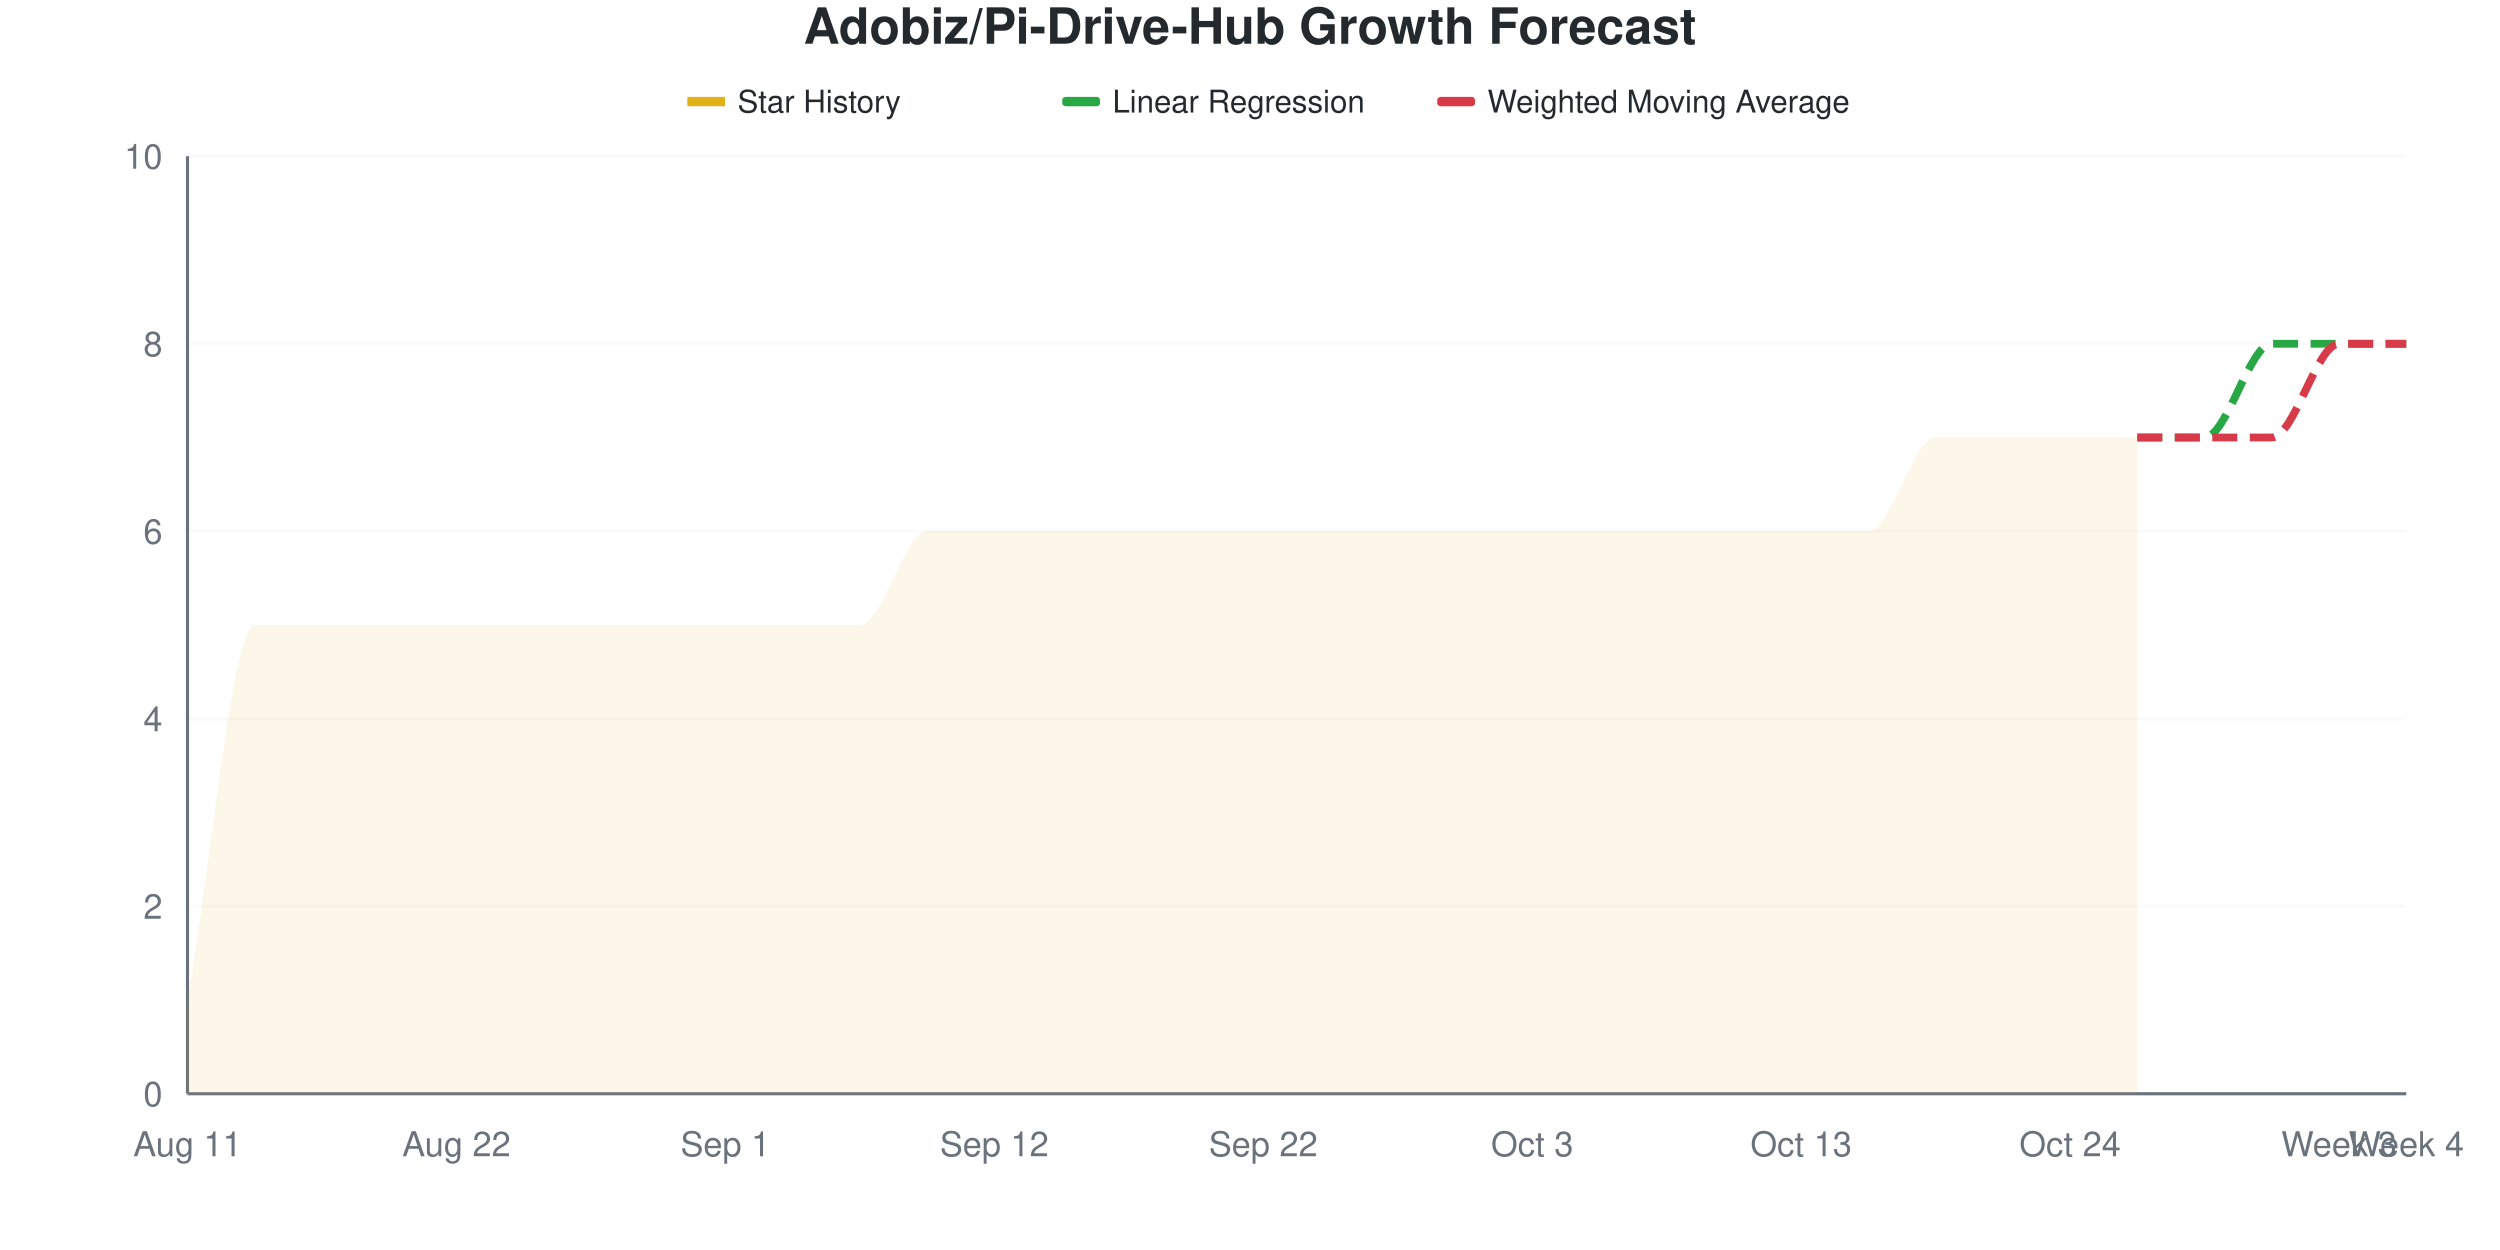
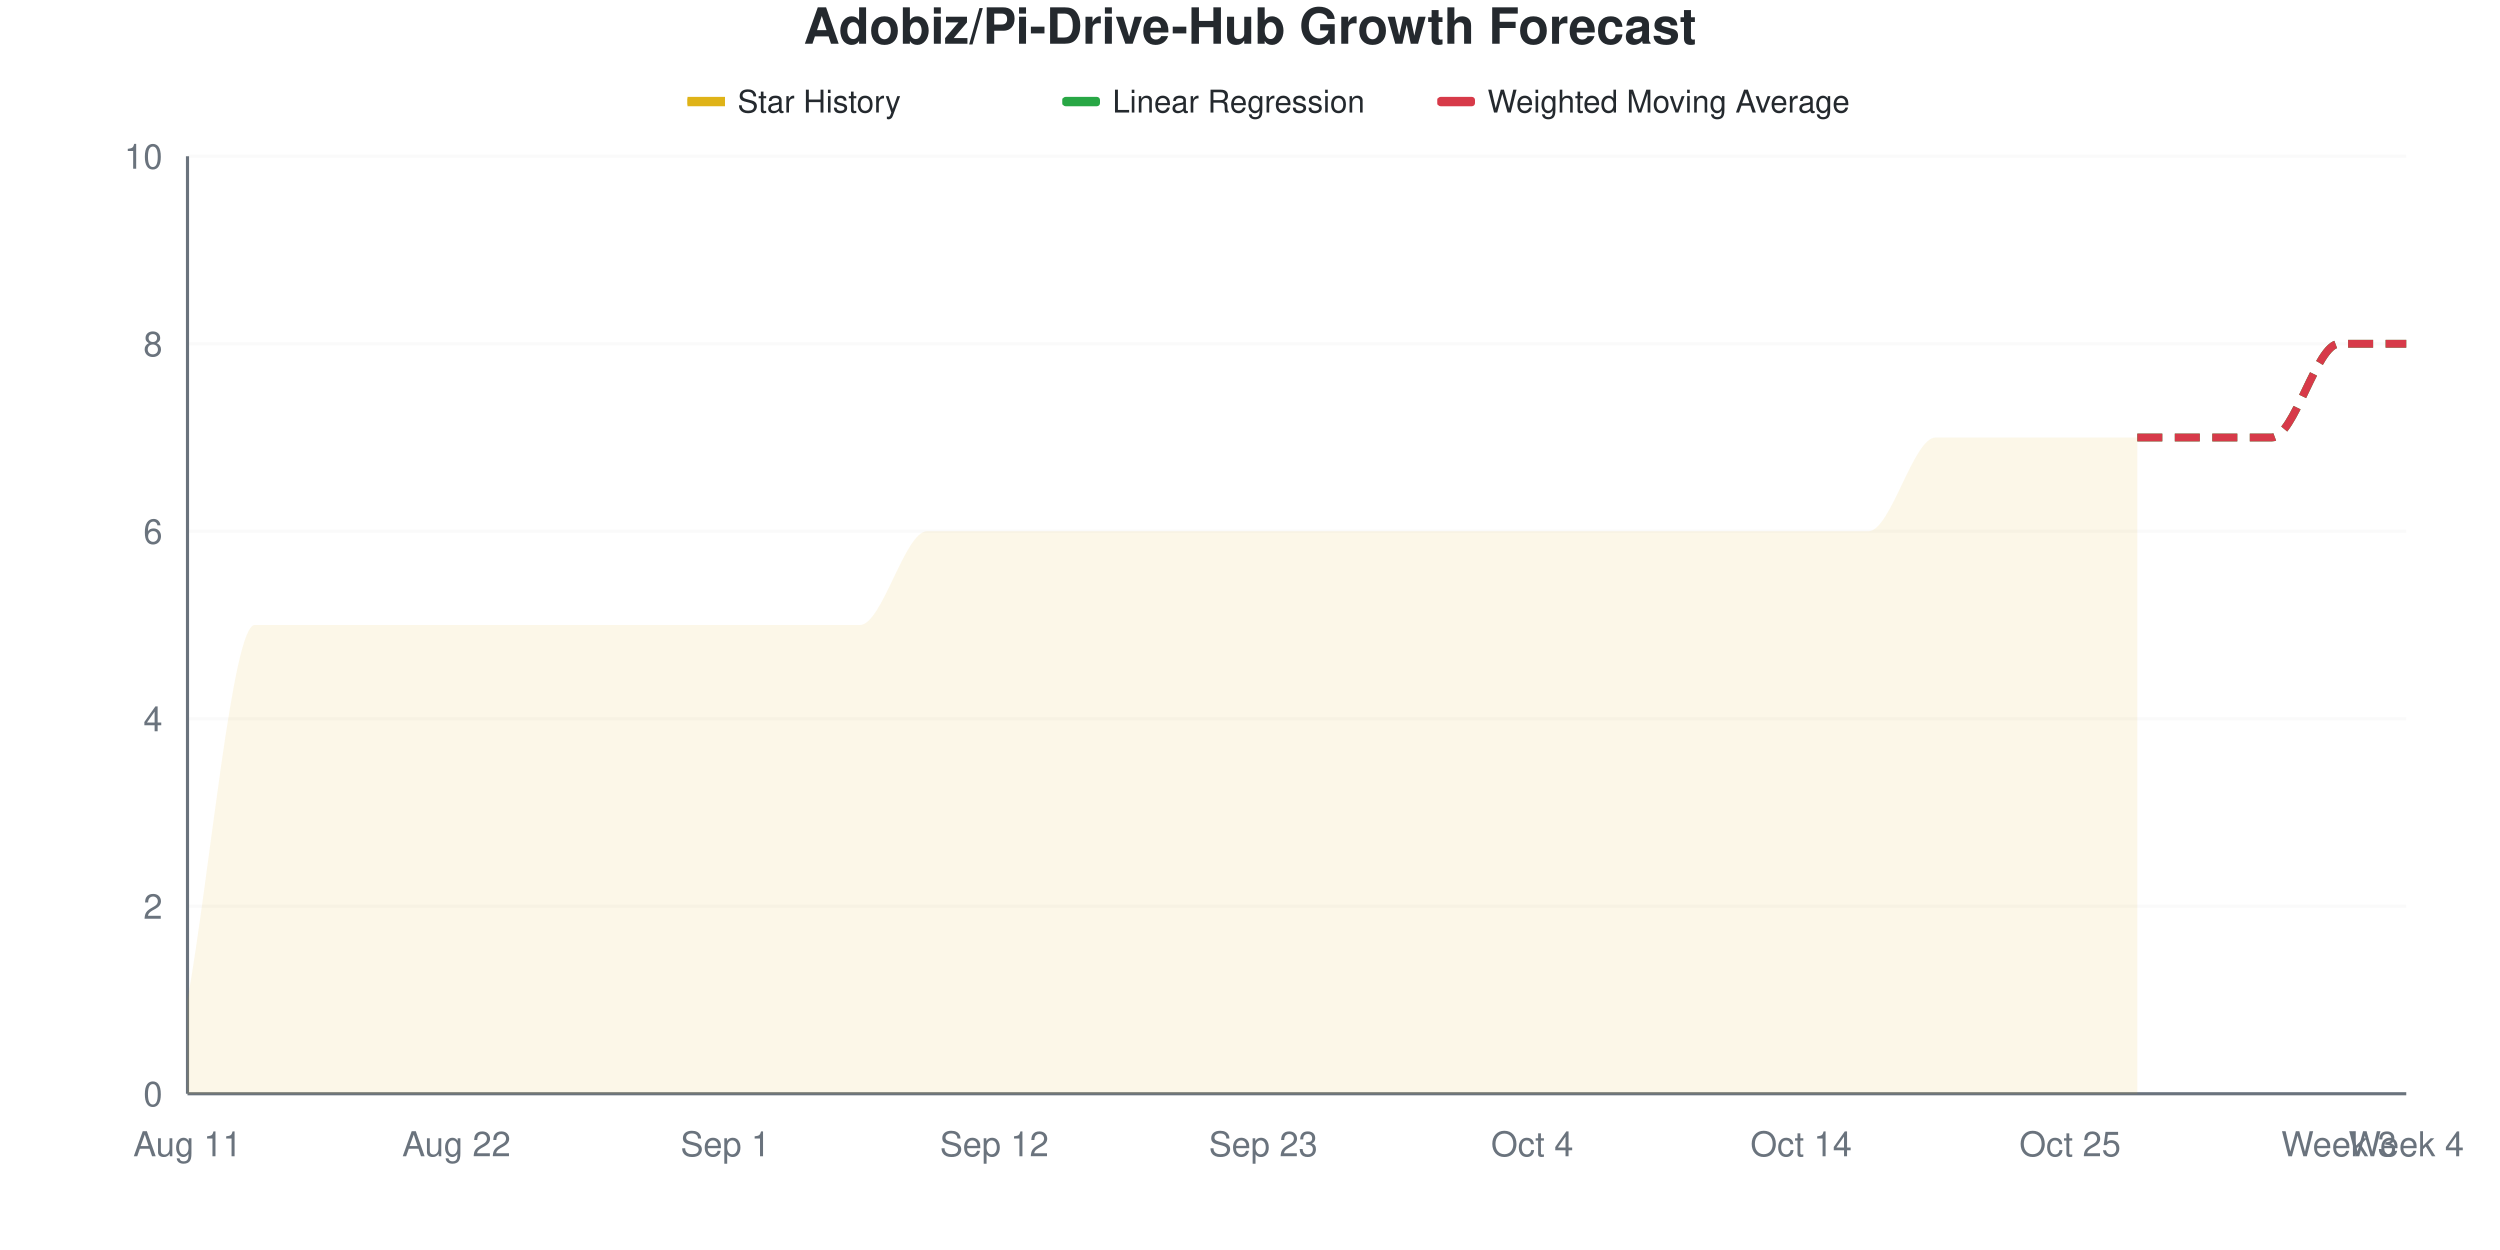
<svg xmlns="http://www.w3.org/2000/svg" viewBox="0 0 800 400" width="800" height="400">
  <style>
    @keyframes drawLine {
      to { stroke-dashoffset: 0; }
    }
    @keyframes fadeInPoint {
      from { opacity: 0; }
      to { opacity: 1; }
    }
    .data-line-0 {
      stroke-dasharray: 1178;
      stroke-dashoffset: 1178;
      animation: drawLine 2s ease-out forwards;
    }
    .data-point {
      opacity: 0;
      animation: fadeInPoint 0.5s ease-out forwards;
    }
    .chart-bg { fill: #fff; }
    .chart-text { fill: #24292e; }
    .chart-muted { fill: #6a737d; }
    .chart-grid { stroke: #eee; }
    .chart-axis { stroke: #6a737d; }
    @media (prefers-color-scheme: dark) {
      .chart-bg { fill: #0d1117; }
      .chart-text { fill: #e6edf3; }
      .chart-muted { fill: #8b949e; }
      .chart-grid { stroke: #21262d; }
      .chart-axis { stroke: #8b949e; }
    }
  </style>
  <rect width="800" height="400" class="chart-bg" />
  <text x="400" y="14" text-anchor="middle" class="chart-text" font-size="16" font-weight="bold" font-family="-apple-system, BlinkMacSystemFont, 'Segoe UI', Helvetica, Arial, sans-serif">Adobiz/Pi-Drive-Hub Growth Forecast</text>
  <g class="legend">
    <rect x="220" y="31" width="12" height="3" fill="#dfb317" />
    <line x1="220" y1="32.5" x2="232" y2="32.5" stroke="#dfb317" stroke-width="2" />
    <text x="236" y="36" class="chart-text" font-size="10" font-family="-apple-system, BlinkMacSystemFont, 'Segoe UI', Helvetica, Arial, sans-serif">Star History</text>
    <rect x="340" y="31" width="12" height="3" fill="#28a745" rx="1" />
    <line x1="340" y1="32.5" x2="352" y2="32.5" stroke="#28a745" stroke-width="2" stroke-dasharray="4,2" />
    <text x="356" y="36" class="chart-text" font-size="10" font-family="-apple-system, BlinkMacSystemFont, 'Segoe UI', Helvetica, Arial, sans-serif">Linear Regression</text>
    <rect x="460" y="31" width="12" height="3" fill="#d73a49" rx="1" />
    <line x1="460" y1="32.5" x2="472" y2="32.5" stroke="#d73a49" stroke-width="2" stroke-dasharray="4,2" />
    <text x="476" y="36" class="chart-text" font-size="10" font-family="-apple-system, BlinkMacSystemFont, 'Segoe UI', Helvetica, Arial, sans-serif">Weighted Moving Average</text>
  </g>
  <g class="grid">
    <line x1="60" y1="350" x2="770" y2="350" class="chart-grid" stroke-opacity="0.3" />
    <text x="52" y="354" text-anchor="end" class="chart-muted" font-size="11" font-family="-apple-system, BlinkMacSystemFont, 'Segoe UI', Helvetica, Arial, sans-serif">0</text>
    <line x1="60" y1="290" x2="770" y2="290" class="chart-grid" stroke-opacity="0.3" />
    <text x="52" y="294" text-anchor="end" class="chart-muted" font-size="11" font-family="-apple-system, BlinkMacSystemFont, 'Segoe UI', Helvetica, Arial, sans-serif">2</text>
    <line x1="60" y1="230" x2="770" y2="230" class="chart-grid" stroke-opacity="0.3" />
    <text x="52" y="234" text-anchor="end" class="chart-muted" font-size="11" font-family="-apple-system, BlinkMacSystemFont, 'Segoe UI', Helvetica, Arial, sans-serif">4</text>
    <line x1="60" y1="170" x2="770" y2="170" class="chart-grid" stroke-opacity="0.3" />
    <text x="52" y="174" text-anchor="end" class="chart-muted" font-size="11" font-family="-apple-system, BlinkMacSystemFont, 'Segoe UI', Helvetica, Arial, sans-serif">6</text>
    <line x1="60" y1="110" x2="770" y2="110" class="chart-grid" stroke-opacity="0.3" />
    <text x="52" y="114" text-anchor="end" class="chart-muted" font-size="11" font-family="-apple-system, BlinkMacSystemFont, 'Segoe UI', Helvetica, Arial, sans-serif">8</text>
    <line x1="60" y1="50" x2="770" y2="50" class="chart-grid" stroke-opacity="0.3" />
    <text x="52" y="54" text-anchor="end" class="chart-muted" font-size="11" font-family="-apple-system, BlinkMacSystemFont, 'Segoe UI', Helvetica, Arial, sans-serif">10</text>
  </g>
  <g class="milestones">
    
  </g>
  <g class="x-axis">
    <text x="60" y="370" text-anchor="middle" class="chart-muted" font-size="11" font-family="-apple-system, BlinkMacSystemFont, 'Segoe UI', Helvetica, Arial, sans-serif">Aug 11</text>
    <text x="146.061" y="370" text-anchor="middle" class="chart-muted" font-size="11" font-family="-apple-system, BlinkMacSystemFont, 'Segoe UI', Helvetica, Arial, sans-serif">Aug 22</text>
    <text x="232.121" y="370" text-anchor="middle" class="chart-muted" font-size="11" font-family="-apple-system, BlinkMacSystemFont, 'Segoe UI', Helvetica, Arial, sans-serif">Sep 1</text>
    <text x="318.182" y="370" text-anchor="middle" class="chart-muted" font-size="11" font-family="-apple-system, BlinkMacSystemFont, 'Segoe UI', Helvetica, Arial, sans-serif">Sep 12</text>
-     <text x="404.242" y="370" text-anchor="middle" class="chart-muted" font-size="11" font-family="-apple-system, BlinkMacSystemFont, 'Segoe UI', Helvetica, Arial, sans-serif">Sep 22</text>
-     <text x="490.303" y="370" text-anchor="middle" class="chart-muted" font-size="11" font-family="-apple-system, BlinkMacSystemFont, 'Segoe UI', Helvetica, Arial, sans-serif">Oct 3</text>
-     <text x="576.364" y="370" text-anchor="middle" class="chart-muted" font-size="11" font-family="-apple-system, BlinkMacSystemFont, 'Segoe UI', Helvetica, Arial, sans-serif">Oct 13</text>
-     <text x="662.424" y="370" text-anchor="middle" class="chart-muted" font-size="11" font-family="-apple-system, BlinkMacSystemFont, 'Segoe UI', Helvetica, Arial, sans-serif">Oct 24</text>
+     <text x="404.242" y="370" text-anchor="middle" class="chart-muted" font-size="11" font-family="-apple-system, BlinkMacSystemFont, 'Segoe UI', Helvetica, Arial, sans-serif">Sep 23</text>
+     <text x="490.303" y="370" text-anchor="middle" class="chart-muted" font-size="11" font-family="-apple-system, BlinkMacSystemFont, 'Segoe UI', Helvetica, Arial, sans-serif">Oct 4</text>
+     <text x="576.364" y="370" text-anchor="middle" class="chart-muted" font-size="11" font-family="-apple-system, BlinkMacSystemFont, 'Segoe UI', Helvetica, Arial, sans-serif">Oct 14</text>
+     <text x="662.424" y="370" text-anchor="middle" class="chart-muted" font-size="11" font-family="-apple-system, BlinkMacSystemFont, 'Segoe UI', Helvetica, Arial, sans-serif">Oct 25</text>
    <text x="748.485" y="370" text-anchor="middle" class="chart-muted" font-size="11" font-family="-apple-system, BlinkMacSystemFont, 'Segoe UI', Helvetica, Arial, sans-serif">Week 3</text>
    <text x="770" y="370" text-anchor="middle" class="chart-muted" font-size="11" font-family="-apple-system, BlinkMacSystemFont, 'Segoe UI', Helvetica, Arial, sans-serif">Week 4</text>
  </g>
  <line x1="60" y1="50" x2="60" y2="350" class="chart-axis" stroke-width="1" />
  <line x1="60" y1="350" x2="770" y2="350" class="chart-axis" stroke-width="1" />
  <path d="M60,350 L60,320 C67.172,280 74.343,200 81.515,200 C88.687,200 95.859,200 103.03,200 C110.202,200 117.374,200 124.545,200 C131.717,200 138.889,200 146.061,200 C153.232,200 160.404,200 167.576,200 C174.747,200 181.919,200 189.091,200 C196.263,200 203.434,200 210.606,200 C217.778,200 224.949,200 232.121,200 C239.293,200 246.465,200 253.636,200 C260.808,200 267.98,200 275.152,200 C282.323,200 289.495,170 296.667,170 C303.838,170 311.01,170 318.182,170 C325.354,170 332.525,170 339.697,170 C346.869,170 354.04,170 361.212,170 C368.384,170 375.556,170 382.727,170 C389.899,170 397.071,170 404.242,170 C411.414,170 418.586,170 425.758,170 C432.929,170 440.101,170 447.273,170 C454.444,170 461.616,170 468.788,170 C475.96,170 483.131,170 490.303,170 C497.475,170 504.646,170 511.818,170 C518.99,170 526.162,170 533.333,170 C540.505,170 547.677,170 554.848,170 C562.02,170 569.192,170 576.364,170 C583.535,170 590.707,170 597.879,170 C605.051,170 612.222,140 619.394,140 C626.566,140 633.737,140 640.909,140 C648.081,140 655.253,140 662.424,140 C669.596,140 676.768,140 683.939,140 L683.939,350 L60,350 Z" fill="#dfb317" fill-opacity="0.1" />
  <path d="M60,350 L60,320 C67.172,280 74.343,200 81.515,200 C88.687,200 95.859,200 103.03,200 C110.202,200 117.374,200 124.545,200 C131.717,200 138.889,200 146.061,200 C153.232,200 160.404,200 167.576,200 C174.747,200 181.919,200 189.091,200 C196.263,200 203.434,200 210.606,200 C217.778,200 224.949,200 232.121,200 C239.293,200 246.465,200 253.636,200 C260.808,200 267.98,200 275.152,200 C282.323,200 289.495,170 296.667,170 C303.838,170 311.01,170 318.182,170 C325.354,170 332.525,170 339.697,170 C346.869,170 354.04,170 361.212,170 C368.384,170 375.556,170 382.727,170 C389.899,170 397.071,170 404.242,170 C411.414,170 418.586,170 425.758,170 C432.929,170 440.101,170 447.273,170 C454.444,170 461.616,170 468.788,170 C475.96,170 483.131,170 490.303,170 C497.475,170 504.646,170 511.818,170 C518.99,170 526.162,170 533.333,170 C540.505,170 547.677,170 554.848,170 C562.02,170 569.192,170 576.364,170 C583.535,170 590.707,170 597.879,170 C605.051,170 612.222,140 619.394,140 C626.566,140 633.737,140 640.909,140 C648.081,140 655.253,140 662.424,140 C669.596,140 676.768,140 683.939,140" fill="none" stroke="#dfb317" stroke-width="2.5" class="data-line-0" />
-   <path d="M683.939,140 C691.111,140 698.283,140 705.455,140 C712.626,140 719.798,110 726.97,110 C734.141,110 741.313,110 748.485,110 C755.657,110 762.828,110 770,110" fill="none" stroke="#28a745" stroke-width="2.5" stroke-dasharray="8,4" />
+   <path d="M683.939,140 C691.111,140 698.283,140 705.455,140 C712.626,140 719.798,140 726.97,140 C734.141,140 741.313,110 748.485,110 C755.657,110 762.828,110 770,110" fill="none" stroke="#28a745" stroke-width="2.5" stroke-dasharray="8,4" />
  <path d="M683.939,140 C691.111,140 698.283,140 705.455,140 C712.626,140 719.798,140 726.97,140 C734.141,140 741.313,110 748.485,110 C755.657,110 762.828,110 770,110" fill="none" stroke="#d73a49" stroke-width="2.5" stroke-dasharray="8,4" />
  <g class="points">
    <circle cx="60" cy="320" r="4" fill="#dfb317" class="data-point" style="animation-delay: 1.50s" />
    <circle cx="81.515" cy="200" r="4" fill="#dfb317" class="data-point" style="animation-delay: 1.55s" />
    <circle cx="103.03" cy="200" r="4" fill="#dfb317" class="data-point" style="animation-delay: 1.60s" />
    <circle cx="124.545" cy="200" r="4" fill="#dfb317" class="data-point" style="animation-delay: 1.65s" />
    <circle cx="146.061" cy="200" r="4" fill="#dfb317" class="data-point" style="animation-delay: 1.70s" />
    <circle cx="167.576" cy="200" r="4" fill="#dfb317" class="data-point" style="animation-delay: 1.75s" />
    <circle cx="189.091" cy="200" r="4" fill="#dfb317" class="data-point" style="animation-delay: 1.80s" />
    <circle cx="210.606" cy="200" r="4" fill="#dfb317" class="data-point" style="animation-delay: 1.85s" />
    <circle cx="232.121" cy="200" r="4" fill="#dfb317" class="data-point" style="animation-delay: 1.90s" />
    <circle cx="253.636" cy="200" r="4" fill="#dfb317" class="data-point" style="animation-delay: 1.95s" />
    <circle cx="275.152" cy="200" r="4" fill="#dfb317" class="data-point" style="animation-delay: 2.00s" />
    <circle cx="296.667" cy="170" r="4" fill="#dfb317" class="data-point" style="animation-delay: 2.05s" />
    <circle cx="318.182" cy="170" r="4" fill="#dfb317" class="data-point" style="animation-delay: 2.10s" />
    <circle cx="339.697" cy="170" r="4" fill="#dfb317" class="data-point" style="animation-delay: 2.15s" />
    <circle cx="361.212" cy="170" r="4" fill="#dfb317" class="data-point" style="animation-delay: 2.20s" />
    <circle cx="382.727" cy="170" r="4" fill="#dfb317" class="data-point" style="animation-delay: 2.25s" />
    <circle cx="404.242" cy="170" r="4" fill="#dfb317" class="data-point" style="animation-delay: 2.30s" />
    <circle cx="425.758" cy="170" r="4" fill="#dfb317" class="data-point" style="animation-delay: 2.35s" />
    <circle cx="447.273" cy="170" r="4" fill="#dfb317" class="data-point" style="animation-delay: 2.40s" />
    <circle cx="468.788" cy="170" r="4" fill="#dfb317" class="data-point" style="animation-delay: 2.45s" />
    <circle cx="490.303" cy="170" r="4" fill="#dfb317" class="data-point" style="animation-delay: 2.50s" />
    <circle cx="511.818" cy="170" r="4" fill="#dfb317" class="data-point" style="animation-delay: 2.55s" />
    <circle cx="533.333" cy="170" r="4" fill="#dfb317" class="data-point" style="animation-delay: 2.60s" />
    <circle cx="554.848" cy="170" r="4" fill="#dfb317" class="data-point" style="animation-delay: 2.65s" />
    <circle cx="576.364" cy="170" r="4" fill="#dfb317" class="data-point" style="animation-delay: 2.70s" />
    <circle cx="597.879" cy="170" r="4" fill="#dfb317" class="data-point" style="animation-delay: 2.75s" />
    <circle cx="619.394" cy="140" r="4" fill="#dfb317" class="data-point" style="animation-delay: 2.80s" />
    <circle cx="640.909" cy="140" r="4" fill="#dfb317" class="data-point" style="animation-delay: 2.85s" />
    <circle cx="662.424" cy="140" r="4" fill="#dfb317" class="data-point" style="animation-delay: 2.90s" />
    <circle cx="683.939" cy="140" r="4" fill="#dfb317" class="data-point" style="animation-delay: 2.95s" />
  </g>
</svg>
